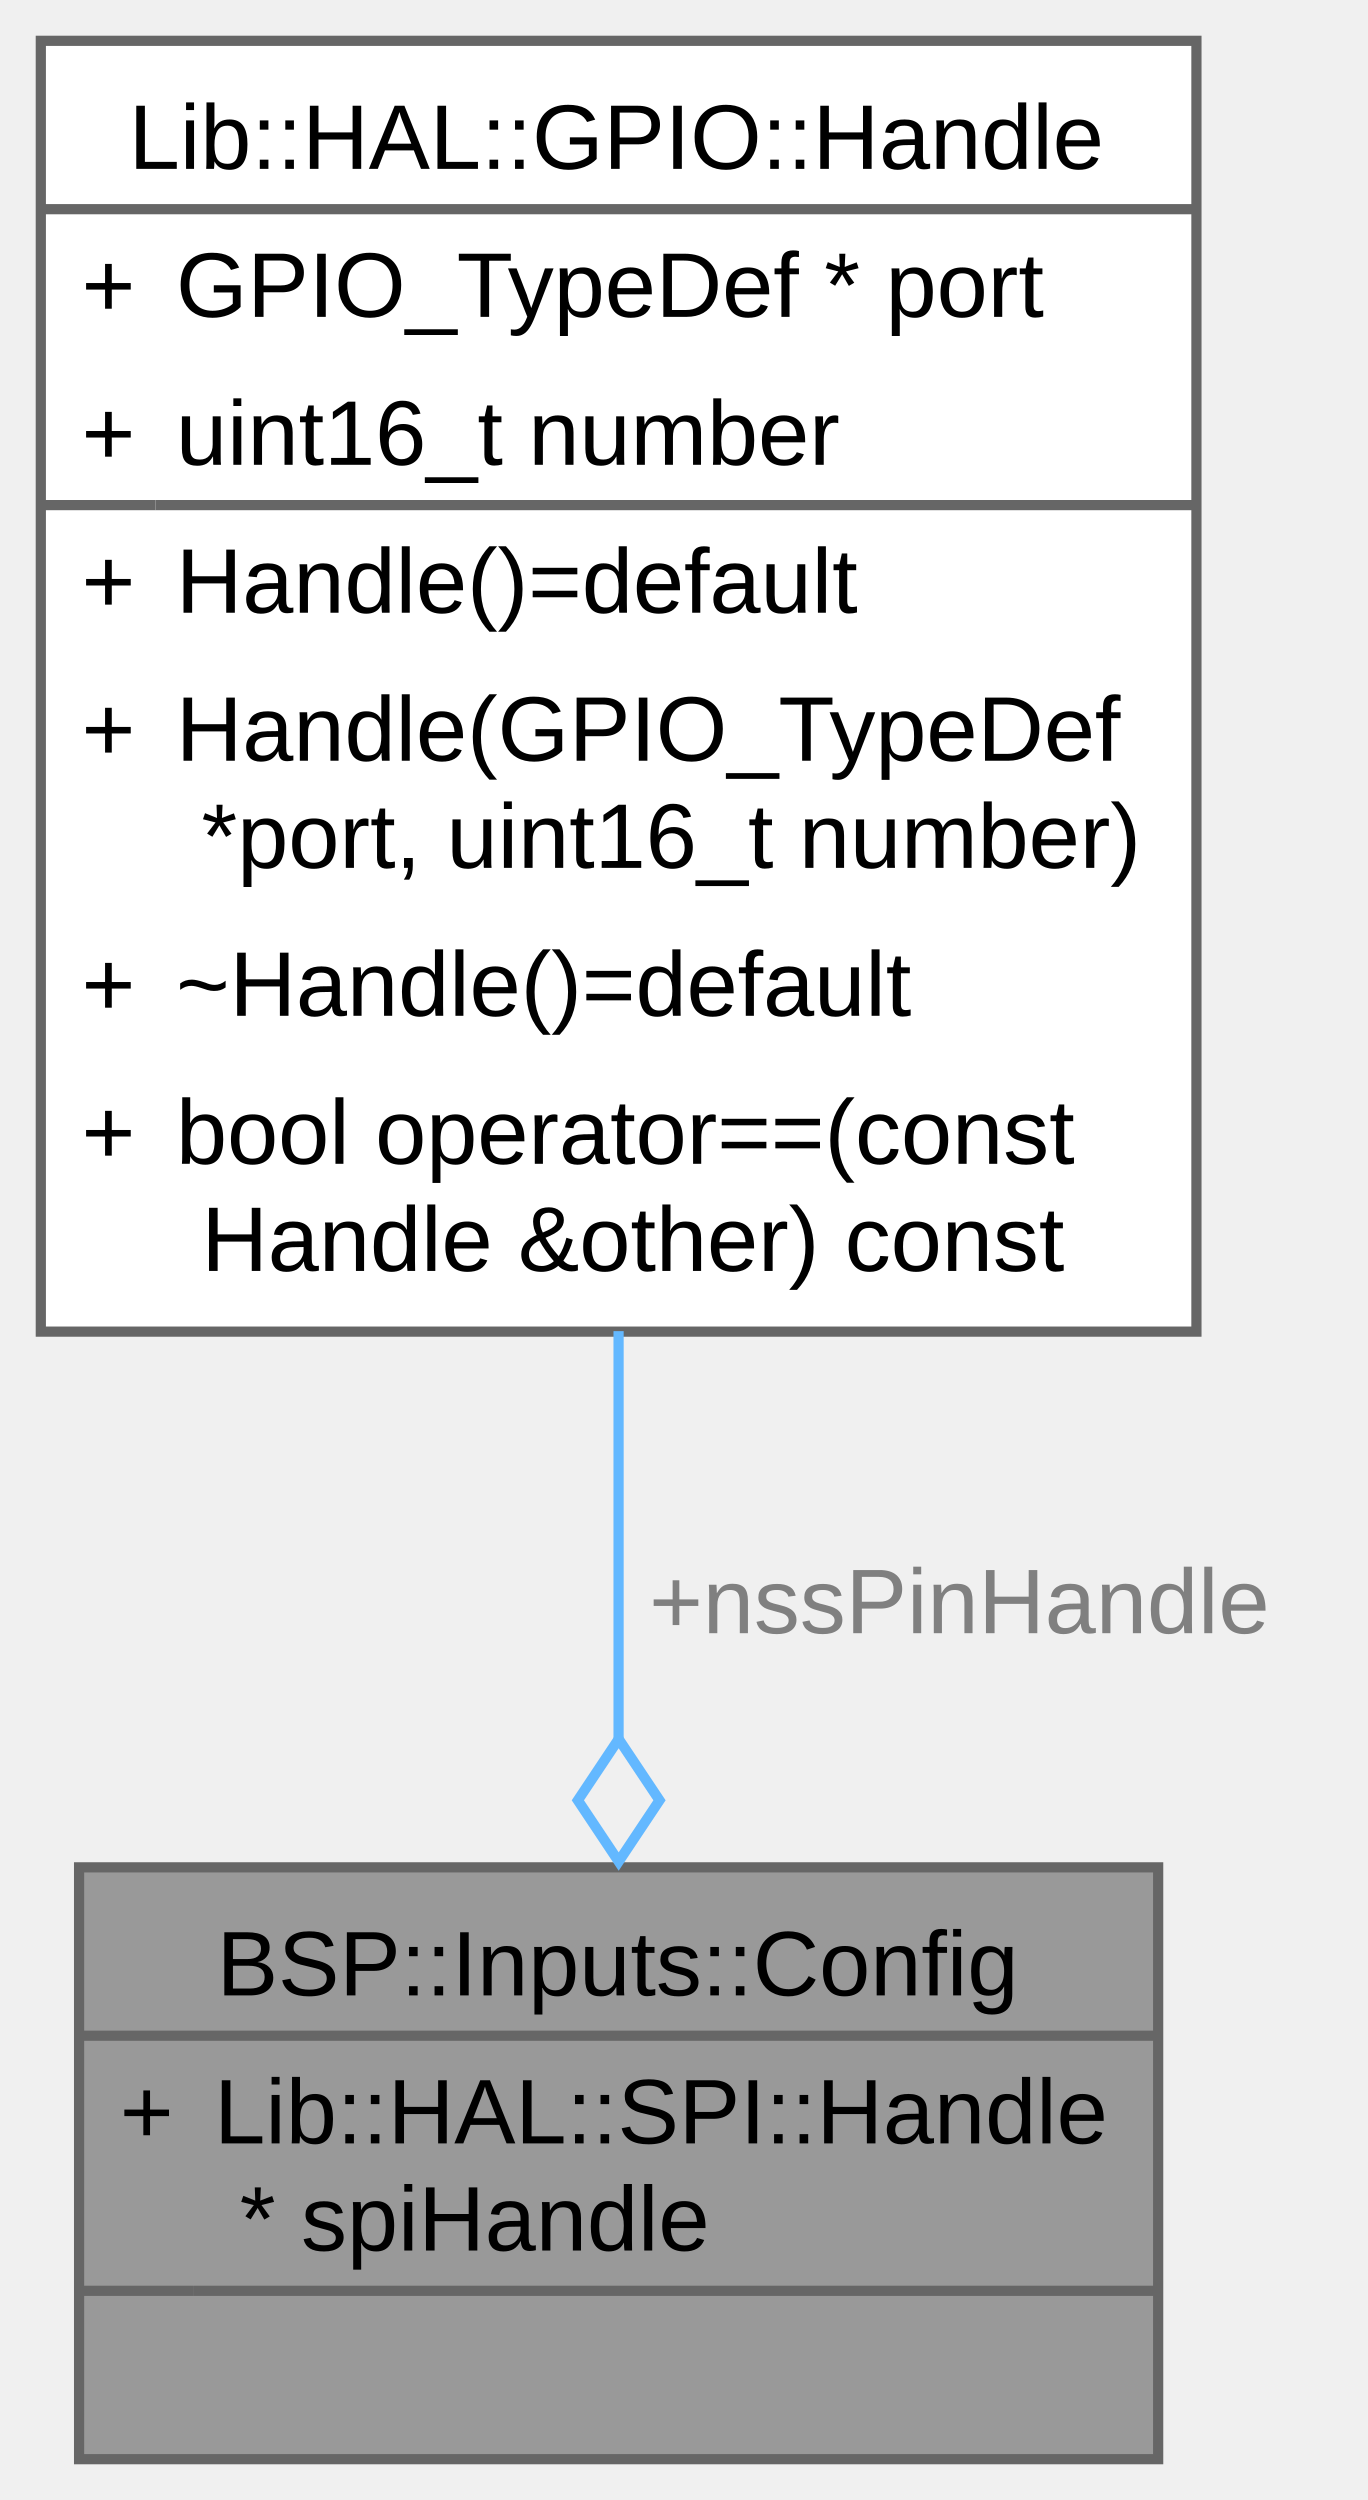
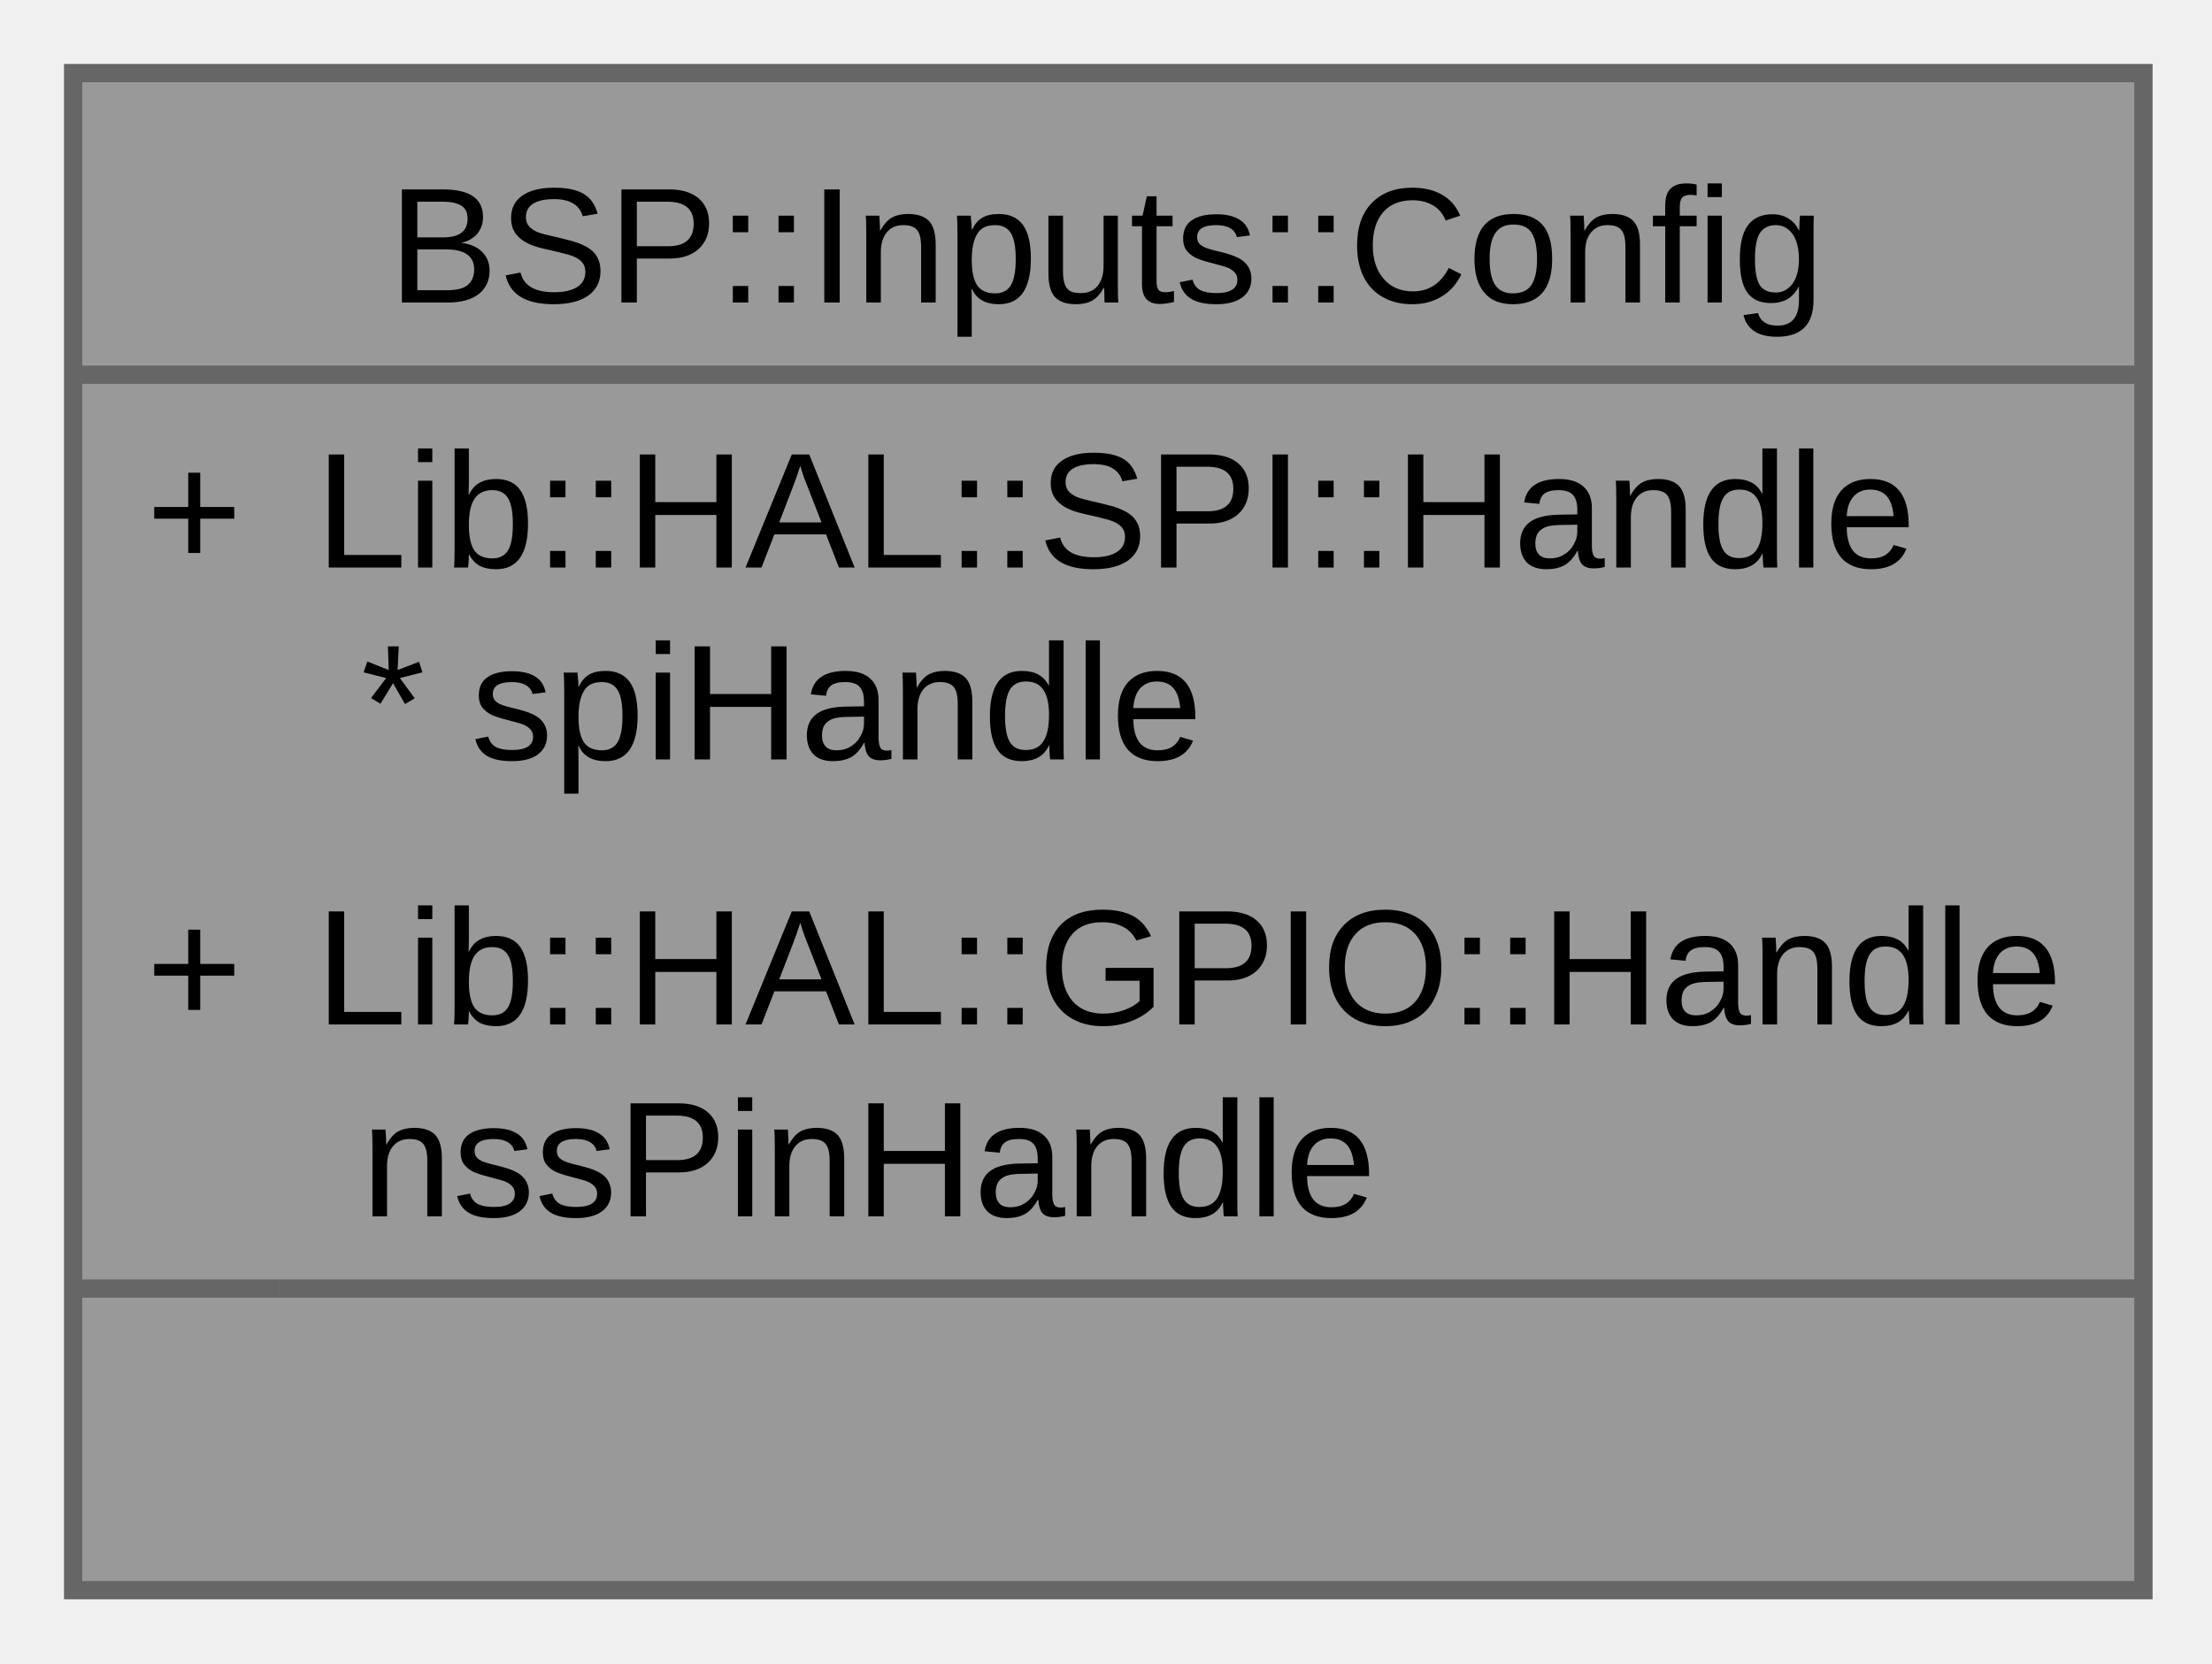
- <svg xmlns="http://www.w3.org/2000/svg" xmlns:xlink="http://www.w3.org/1999/xlink" width="134pt" height="245pt" viewBox="0.00 0.00 134.00 245.00">
-   <g id="graph0" class="graph" transform="scale(1 1) rotate(0) translate(4 241)">
+ <svg xmlns="http://www.w3.org/2000/svg" xmlns:xlink="http://www.w3.org/1999/xlink" width="121pt" height="91pt" viewBox="0.00 0.00 121.00 91.00">
+   <g id="graph0" class="graph" transform="scale(1 1) rotate(0) translate(4 87)">
    <g id="Node000001" class="node">
      <g id="a_Node000001">
        <a xlink:title="Configuration for Inputs controller.">
-           <polygon fill="#999999" stroke="none" points="109.5,-58 3.75,-58 3.75,0 109.5,0 109.5,-58" />
-           <text xml:space="preserve" text-anchor="start" x="17.25" y="-45.45" font-family="Arial" font-size="9.00">BSP::Inputs::Config</text>
-           <text xml:space="preserve" text-anchor="start" x="7.75" y="-30.95" font-family="Arial" font-size="9.00">+</text>
-           <text xml:space="preserve" text-anchor="start" x="17" y="-30.95" font-family="Arial" font-size="9.00">Lib::HAL::SPI::Handle</text>
-           <text xml:space="preserve" text-anchor="start" x="17" y="-20.45" font-family="Arial" font-size="9.00"> * spiHandle</text>
+           <polygon fill="#999999" stroke="none" points="113.25,-83 0,-83 0,0 113.25,0 113.25,-83" />
+           <text xml:space="preserve" text-anchor="start" x="17.25" y="-70.45" font-family="Arial" font-size="9.00">BSP::Inputs::Config</text>
+           <text xml:space="preserve" text-anchor="start" x="4" y="-55.95" font-family="Arial" font-size="9.00">+</text>
+           <text xml:space="preserve" text-anchor="start" x="13.25" y="-55.95" font-family="Arial" font-size="9.00">Lib::HAL::SPI::Handle</text>
+           <text xml:space="preserve" text-anchor="start" x="13.25" y="-45.45" font-family="Arial" font-size="9.00"> * spiHandle</text>
+           <text xml:space="preserve" text-anchor="start" x="4" y="-30.95" font-family="Arial" font-size="9.00">+</text>
+           <text xml:space="preserve" text-anchor="start" x="13.25" y="-30.95" font-family="Arial" font-size="9.00">Lib::HAL::GPIO::Handle</text>
+           <text xml:space="preserve" text-anchor="start" x="13.25" y="-20.45" font-family="Arial" font-size="9.00"> nssPinHandle</text>
          <text xml:space="preserve" text-anchor="start" x="55.5" y="-5.95" font-family="Arial" font-size="9.00"> </text>
-           <polygon fill="#666666" stroke="#666666" points="3.75,-41.5 3.75,-41.5 109.5,-41.5 109.5,-41.5 3.75,-41.5" />
-           <polygon fill="#666666" stroke="#666666" points="3.75,-16.5 3.75,-16.5 15,-16.5 15,-16.5 3.75,-16.5" />
-           <polygon fill="#666666" stroke="#666666" points="15,-16.5 15,-16.5 109.5,-16.5 109.5,-16.5 15,-16.5" />
-           <polygon fill="none" stroke="#666666" points="3.75,0 3.75,-58 109.5,-58 109.5,0 3.75,0" />
+           <polygon fill="#666666" stroke="#666666" points="0,-66.5 0,-66.5 113.25,-66.5 113.25,-66.5 0,-66.5" />
+           <polygon fill="#666666" stroke="#666666" points="0,-16.5 0,-16.5 11.25,-16.5 11.25,-16.5 0,-16.5" />
+           <polygon fill="#666666" stroke="#666666" points="11.25,-16.5 11.25,-16.5 113.25,-16.5 113.25,-16.5 11.25,-16.5" />
+           <polygon fill="none" stroke="#666666" points="0,0 0,-83 113.25,-83 113.25,0 0,0" />
        </a>
      </g>
    </g>
-     <g id="Node000002" class="node">
-       <g id="a_Node000002">
-         <a xlink:href="../../d3/d9a/class_lib_1_1_h_a_l_1_1_g_p_i_o_1_1_handle.html" target="_top" xlink:title="GPIO pin handle abstraction.">
-           <polygon fill="white" stroke="none" points="113.25,-237 0,-237 0,-110.5 113.25,-110.5 113.25,-237" />
-           <text xml:space="preserve" text-anchor="start" x="8.62" y="-224.45" font-family="Arial" font-size="9.00">Lib::HAL::GPIO::Handle</text>
-           <text xml:space="preserve" text-anchor="start" x="4" y="-209.95" font-family="Arial" font-size="9.00">+</text>
-           <text xml:space="preserve" text-anchor="start" x="13.25" y="-209.95" font-family="Arial" font-size="9.00">GPIO_TypeDef * port</text>
-           <text xml:space="preserve" text-anchor="start" x="4" y="-195.45" font-family="Arial" font-size="9.00">+</text>
-           <text xml:space="preserve" text-anchor="start" x="13.25" y="-195.45" font-family="Arial" font-size="9.00">uint16_t number</text>
-           <text xml:space="preserve" text-anchor="start" x="4" y="-180.95" font-family="Arial" font-size="9.00">+</text>
-           <text xml:space="preserve" text-anchor="start" x="13.25" y="-180.95" font-family="Arial" font-size="9.00">Handle()=default</text>
-           <text xml:space="preserve" text-anchor="start" x="4" y="-166.45" font-family="Arial" font-size="9.00">+</text>
-           <text xml:space="preserve" text-anchor="start" x="13.25" y="-166.45" font-family="Arial" font-size="9.00">Handle(GPIO_TypeDef</text>
-           <text xml:space="preserve" text-anchor="start" x="13.25" y="-155.95" font-family="Arial" font-size="9.00"> *port, uint16_t number)</text>
-           <text xml:space="preserve" text-anchor="start" x="4" y="-141.45" font-family="Arial" font-size="9.00">+</text>
-           <text xml:space="preserve" text-anchor="start" x="13.25" y="-141.45" font-family="Arial" font-size="9.00">~Handle()=default</text>
-           <text xml:space="preserve" text-anchor="start" x="4" y="-126.95" font-family="Arial" font-size="9.00">+</text>
-           <text xml:space="preserve" text-anchor="start" x="13.25" y="-126.95" font-family="Arial" font-size="9.00">bool operator==(const</text>
-           <text xml:space="preserve" text-anchor="start" x="13.25" y="-116.45" font-family="Arial" font-size="9.00"> Handle &amp;other) const</text>
-           <polygon fill="#666666" stroke="#666666" points="0,-220.5 0,-220.5 113.25,-220.5 113.25,-220.5 0,-220.5" />
-           <polygon fill="#666666" stroke="#666666" points="0,-191.5 0,-191.5 11.25,-191.5 11.25,-191.5 0,-191.5" />
-           <polygon fill="#666666" stroke="#666666" points="11.25,-191.5 11.25,-191.5 113.25,-191.5 113.25,-191.5 11.25,-191.5" />
-           <polygon fill="none" stroke="#666666" points="0,-110.5 0,-237 113.25,-237 113.25,-110.5 0,-110.5" />
-         </a>
-       </g>
-     </g>
-     <g id="edge1_Node000001_Node000002" class="edge">
-       <g id="a_edge1_Node000001_Node000002">
-         <a xlink:title=" ">
-           <path fill="none" stroke="#63b8ff" d="M56.62,-110.55C56.62,-96.98 56.62,-82.96 56.62,-70.49" />
-           <polygon fill="none" stroke="#63b8ff" points="56.63,-70.57 52.63,-64.57 56.63,-58.57 60.63,-64.57 56.63,-70.57" />
-         </a>
-       </g>
-       <text xml:space="preserve" text-anchor="start" x="59.62" y="-80.95" font-family="Arial" font-size="9.00" fill="grey">+nssPinHandle</text>
-     </g>
  </g>
</svg>
